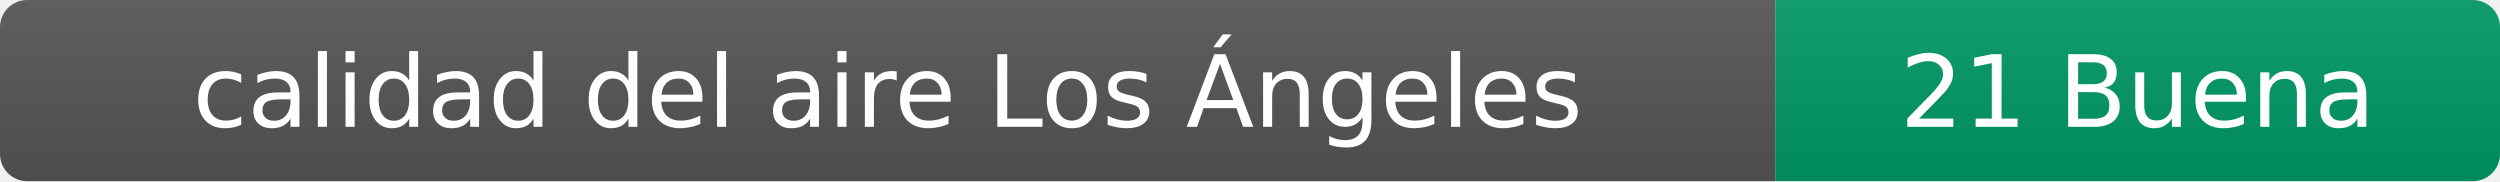
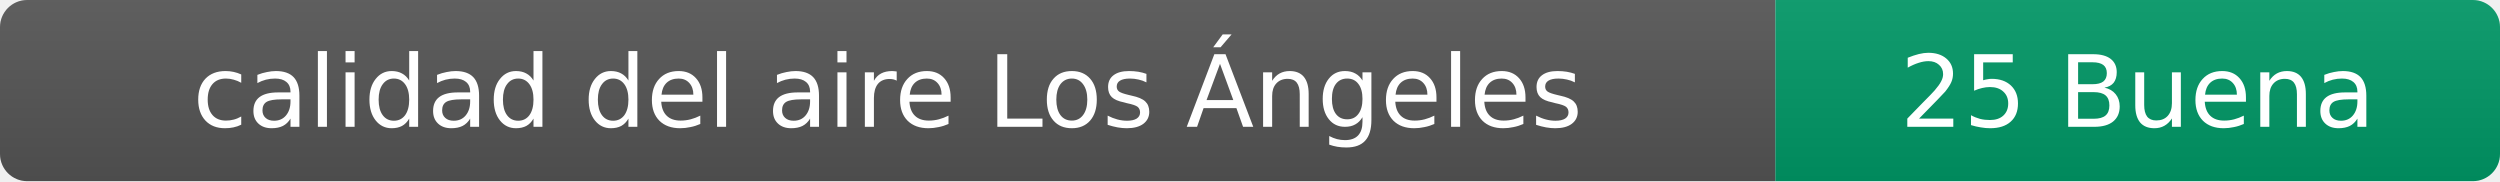
- <svg xmlns="http://www.w3.org/2000/svg" width="276" height="20" role="img" aria-label="calidad del aire: 21 Buena">
+ <svg xmlns="http://www.w3.org/2000/svg" width="276" height="20" role="img" aria-label="calidad del aire: 25 Buena">
  <linearGradient id="s" x2="0" y2="100%">
    <stop offset="0" stop-color="#bbb" stop-opacity=".1" />
    <stop offset="1" stop-opacity=".1" />
  </linearGradient>
  <clipPath id="r">
    <rect width="276" height="20" rx="3" fill="#fff" />
  </clipPath>
  <g clip-path="url(#r)">
    <rect width="196" height="20" fill="#555" />
    <rect x="196" width="80" height="20" fill="#009966" />
    <rect width="276" height="20" fill="url(#s)" />
  </g>
  <g fill="#fff" text-anchor="middle" font-family="Verdana,Geneva,DejaVu Sans,sans-serif" font-size="11">
    <text x="98" y="14">calidad del aire Los Ángeles</text>
-     <text x="236" y="14">21 Buena</text>
+     <text x="236" y="14">25 Buena</text>
  </g>
</svg>
